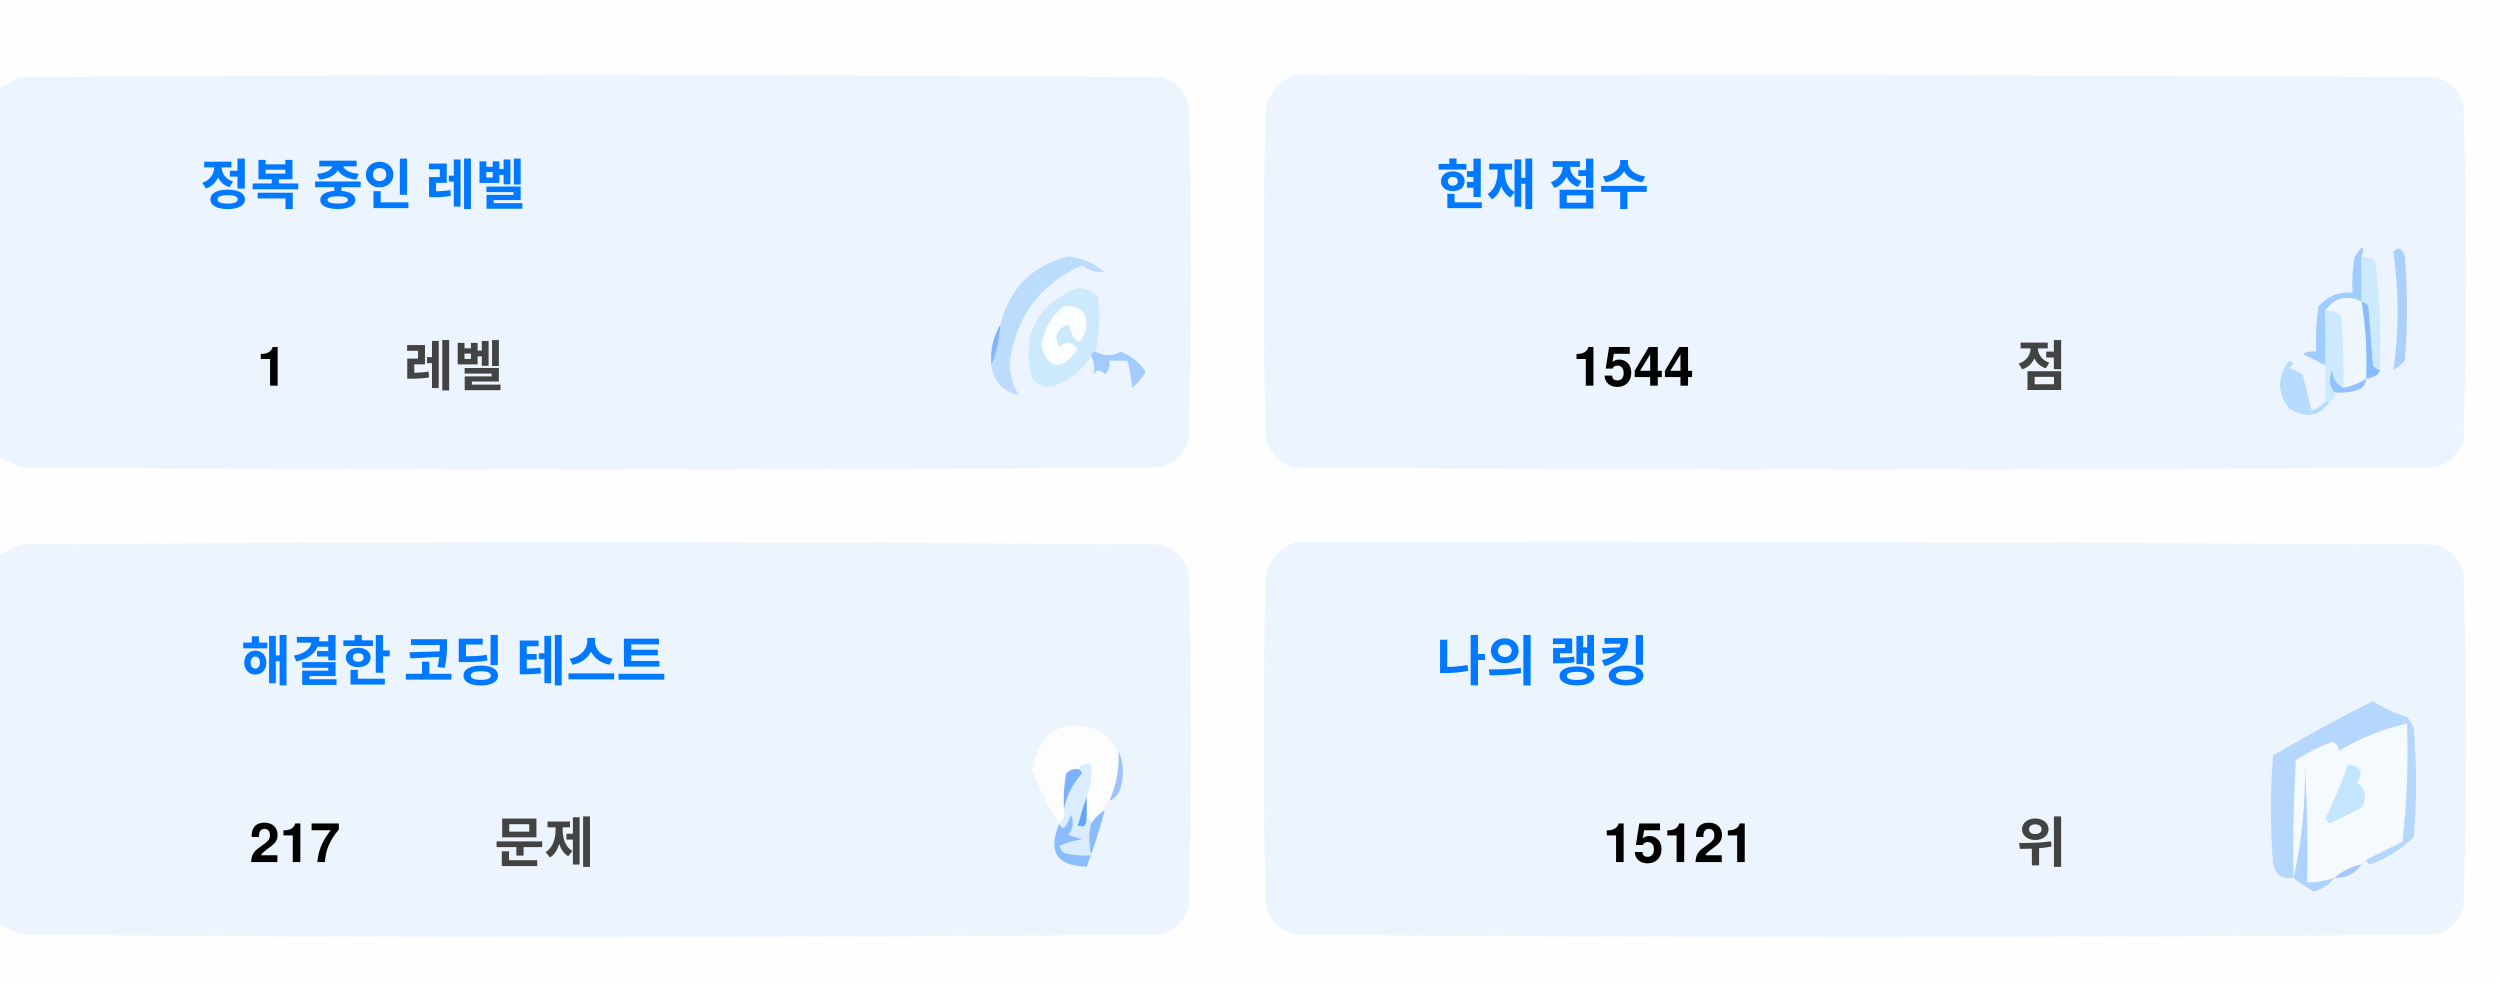
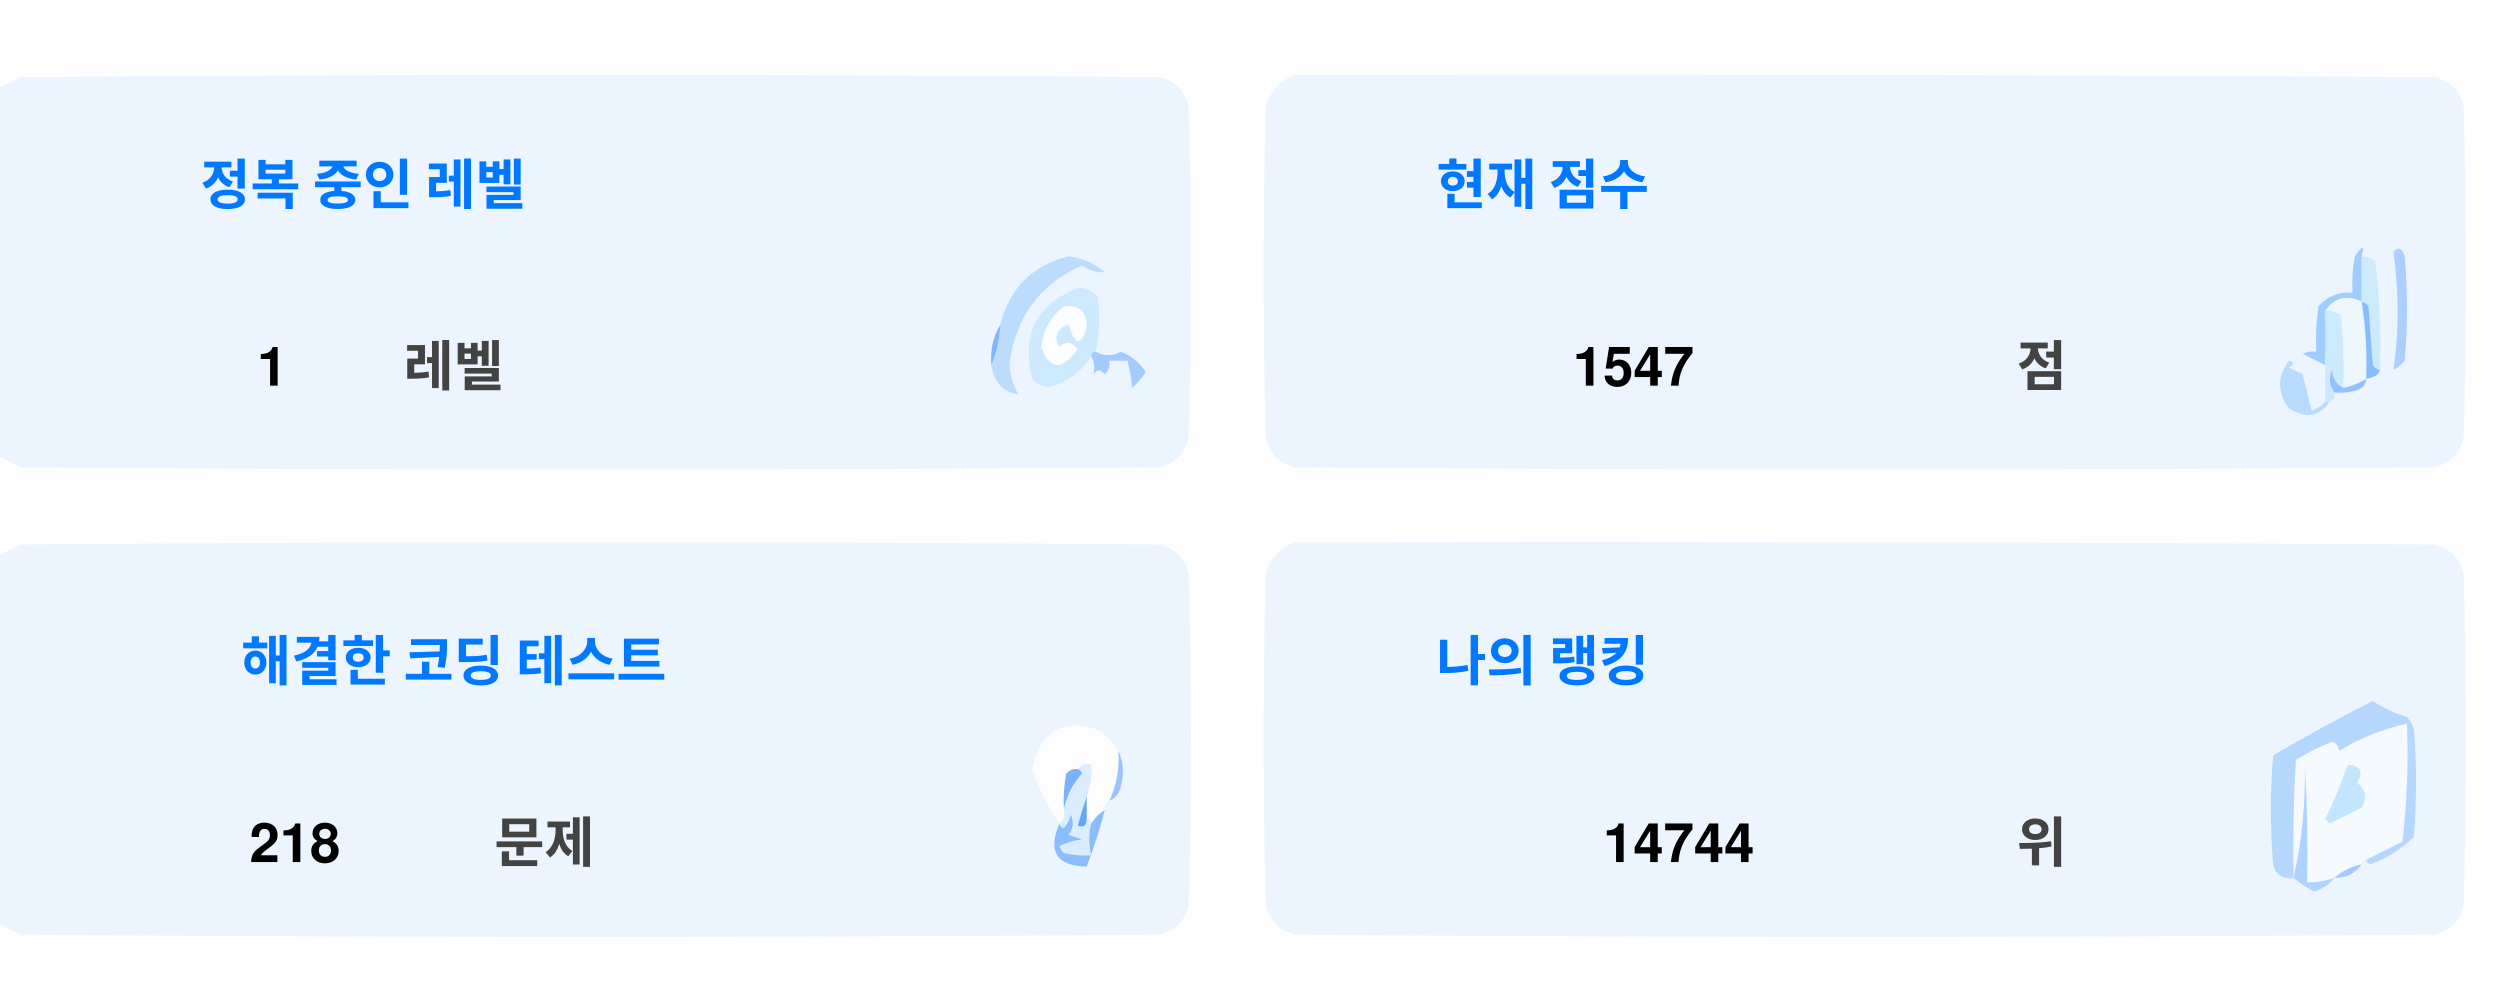
<svg xmlns="http://www.w3.org/2000/svg" version="1.1" width="551px" height="217px" style="shape-rendering:geometricPrecision; text-rendering:geometricPrecision; image-rendering:optimizeQuality; fill-rule:evenodd; clip-rule:evenodd">
  <style>.title {fill: #434343;font-size: 1rem;line-height: 1.5rem;font-weight: bold;font-family: -apple-system, BlinkMacSystemFont, Segoe UI, Helvetica, Arial, sans-serif, Apple Color Emoji, Segoe UI Emoji;}.desc {fill: #434343;font-size: 2.5rem;font-weight: bold;line-height: 1.5rem;font-family: -apple-system, BlinkMacSystemFont, Segoe UI, Helvetica, Arial, sans-serif, Apple Color Emoji, Segoe UI Emoji;}.desc-2 {fill: #434343;font-size: 1rem;font-weight: bold;line-height: 1.5rem;font-family: -apple-system, BlinkMacSystemFont, Segoe UI, Helvetica, Arial, sans-serif, Apple Color Emoji, Segoe UI Emoji;}.text, .desc {animation: twinkling 4s ease-in-out infinite;}@keyframes twinkling {40% { opacity: 1; }50% { opacity: 0.5; }60% { opacity: 1; }70% { opacity: 0.5; }80% { opacity: 1; }}</style>
  <g>
    <path style="opacity:1" fill="#fefefe" d="M -0.5,-0.5 C 183.167,-0.5 366.833,-0.5 550.5,-0.5C 550.5,71.833 550.5,144.167 550.5,216.5C 366.833,216.5 183.167,216.5 -0.5,216.5C -0.5,212.167 -0.5,207.833 -0.5,203.5C 1.14,204.32 2.807,205.153 4.5,206C 88.167,206.667 171.833,206.667 255.5,206C 259,205.167 261.167,203 262,199.5C 262.667,175.167 262.667,150.833 262,126.5C 261.167,123 259,120.833 255.5,120C 171.833,119.333 88.167,119.333 4.5,120C 2.807,120.847 1.14,121.68 -0.5,122.5C -0.5,115.167 -0.5,107.833 -0.5,100.5C 1.14,101.32 2.807,102.153 4.5,103C 88.167,103.667 171.833,103.667 255.5,103C 259,102.167 261.167,100 262,96.5C 262.667,72.167 262.667,47.833 262,23.5C 261.167,20 259,17.833 255.5,17C 171.833,16.333 88.167,16.333 4.5,17C 2.807,17.847 1.14,18.68 -0.5,19.5C -0.5,12.833 -0.5,6.167 -0.5,-0.5 Z" />
  </g>
  <g>
    <path style="opacity:1" fill="#ecf5ff" d="M -0.5,100.5 C -0.5,73.5 -0.5,46.5 -0.5,19.5C 1.14,18.68 2.807,17.847 4.5,17C 88.167,16.333 171.833,16.333 255.5,17C 259,17.833 261.167,20 262,23.5C 262.667,47.833 262.667,72.167 262,96.5C 261.167,100 259,102.167 255.5,103C 171.833,103.667 88.167,103.667 4.5,103C 2.807,102.153 1.14,101.32 -0.5,100.5 Z" />
  </g>
  <g>
    <path style="opacity:1" fill="#ecf5ff" d="M 285.5,16.5 C 369.167,16.333 452.834,16.5 536.5,17C 540,17.833 542.167,20 543,23.5C 543.667,47.833 543.667,72.167 543,96.5C 542.167,100 540,102.167 536.5,103C 452.833,103.667 369.167,103.667 285.5,103C 282,102.167 279.833,100 279,96.5C 278.333,72.167 278.333,47.833 279,23.5C 280.018,19.985 282.185,17.652 285.5,16.5 Z" />
  </g>
  <g>
    <path style="opacity:1" fill="#cdeafd" d="M 520.5,56.5 C 521.583,56.539 522.583,56.873 523.5,57.5C 524.498,65.472 524.831,73.472 524.5,81.5C 523.883,81.389 523.383,81.056 523,80.5C 522.667,76.167 522.333,71.833 522,67.5C 521.617,66.944 521.117,66.611 520.5,66.5C 520.5,63.167 520.5,59.833 520.5,56.5 Z" />
  </g>
  <g>
    <path style="opacity:1" fill="#abcfff" d="M 527.5,55.5 C 528.566,54.308 529.399,54.641 530,56.5C 530.667,64.167 530.667,71.833 530,79.5C 529.311,80.357 528.478,81.023 527.5,81.5C 528.758,73.08 528.758,64.414 527.5,55.5 Z" />
  </g>
  <g>
    <path style="opacity:1" fill="#bbdcfd" d="M 218.5,80.5 C 219.657,77.727 220.324,74.727 220.5,71.5C 222.49,63.51 227.49,58.51 235.5,56.5C 238.528,56.847 241.194,58.014 243.5,60C 241.744,60.141 240.078,59.641 238.5,58.5C 229.247,62.607 223.914,69.773 222.5,80C 222.565,82.526 223.232,84.859 224.5,87C 221.07,86.397 219.07,84.231 218.5,80.5 Z" />
  </g>
  <g>
    <path style="opacity:1" fill="#cde9fd" d="M 241.5,77.5 C 240.833,77.5 240.5,77.833 240.5,78.5C 238.628,81.529 235.961,83.695 232.5,85C 230.536,85.624 228.869,85.124 227.5,83.5C 225.021,73.791 228.354,67.124 237.5,63.5C 239.374,63.39 240.874,64.056 242,65.5C 242.497,69.524 242.331,73.524 241.5,77.5 Z" />
  </g>
  <g>
    <path style="opacity:1" fill="#fcfdfe" d="M 234.5,67.5 C 237.826,67.162 239.493,68.662 239.5,72C 238.334,76.434 237,76.267 235.5,71.5C 232.832,72.515 232.166,74.182 233.5,76.5C 235.017,75.089 236.351,75.256 237.5,77C 234.006,81.771 231.34,81.605 229.5,76.5C 229.904,72.771 231.571,69.771 234.5,67.5 Z" />
  </g>
  <g>
    <path style="opacity:1" fill="#a1ccfe" d="M 520.5,56.5 C 520.5,59.833 520.5,63.167 520.5,66.5C 517.238,64.922 514.572,65.589 512.5,68.5C 512.617,72.81 512.617,76.81 512.5,80.5C 510.86,79.68 509.193,78.847 507.5,78C 508.448,77.517 509.448,77.35 510.5,77.5C 510.335,74.15 510.502,70.817 511,67.5C 512.995,65.253 515.495,64.253 518.5,64.5C 518.336,61.813 518.503,59.146 519,56.5C 520.731,53.969 521.231,53.969 520.5,56.5 Z" />
  </g>
  <g>
    <path style="opacity:1" fill="#cde9fd" d="M 512.5,68.5 C 513.822,68.33 514.989,68.663 516,69.5C 516.499,74.823 516.666,80.156 516.5,85.5C 514.955,84.77 514.122,83.437 514,81.5C 513.22,83.387 513.387,85.054 514.5,86.5C 514.672,87.492 514.338,88.158 513.5,88.5C 513.167,88.5 512.833,88.5 512.5,88.5C 512.5,85.833 512.5,83.167 512.5,80.5C 512.617,76.81 512.617,72.81 512.5,68.5 Z" />
  </g>
  <g>
    <path style="opacity:1" fill="#eef6fe" d="M 520.5,66.5 C 521.407,72.106 521.74,77.773 521.5,83.5C 519.95,84.441 518.284,85.108 516.5,85.5C 516.666,80.156 516.499,74.823 516,69.5C 514.989,68.663 513.822,68.33 512.5,68.5C 514.572,65.589 517.238,64.922 520.5,66.5 Z" />
  </g>
  <g>
    <path style="opacity:1" fill="#88bcff" d="M 520.5,66.5 C 521.117,66.611 521.617,66.944 522,67.5C 522.333,71.833 522.667,76.167 523,80.5C 523.383,81.056 523.883,81.389 524.5,81.5C 524.445,82.469 523.445,83.136 521.5,83.5C 521.74,77.773 521.407,72.106 520.5,66.5 Z" />
  </g>
  <g>
    <path style="opacity:1" fill="#82b5fe" d="M 220.5,71.5 C 220.324,74.727 219.657,77.727 218.5,80.5C 218.215,77.171 218.882,74.171 220.5,71.5 Z" />
  </g>
  <g>
    <path style="opacity:1" fill="#a3cbfe" d="M 240.5,78.5 C 240.5,77.833 240.833,77.5 241.5,77.5C 243.391,78.536 245.224,78.536 247,77.5C 249.391,78.429 251.225,79.929 252.5,82C 251.681,83.319 250.681,84.486 249.5,85.5C 249.409,83.777 249.075,81.777 248.5,79.5C 247.167,79.5 245.833,79.5 244.5,79.5C 244.719,80.675 244.386,81.675 243.5,82.5C 242.575,81.359 241.741,81.359 241,82.5C 241.331,80.981 241.164,79.648 240.5,78.5 Z" />
  </g>
  <g>
    <path style="opacity:1" fill="#b7dbfd" d="M 512.5,88.5 C 512.833,88.5 513.167,88.5 513.5,88.5C 511.199,91.857 508.199,92.357 504.5,90C 501.872,86.535 501.872,83.035 504.5,79.5C 505.696,79.846 505.696,80.346 504.5,81C 505.5,81.5 506.5,82 507.5,82.5C 508.167,85.167 508.833,87.833 509.5,90.5C 510.739,90.058 511.739,89.391 512.5,88.5 Z" />
  </g>
  <g>
    <path style="opacity:1" fill="#92c1fe" d="M 516.5,85.5 C 518.284,85.108 519.95,84.441 521.5,83.5C 521.423,84.75 520.756,85.583 519.5,86C 517.866,86.493 516.199,86.66 514.5,86.5C 513.387,85.054 513.22,83.387 514,81.5C 514.122,83.437 514.955,84.77 516.5,85.5 Z" />
  </g>
  <g>
    <path style="opacity:1" fill="#ecf5fe" d="M -0.5,203.5 C -0.5,176.5 -0.5,149.5 -0.5,122.5C 1.14,121.68 2.807,120.847 4.5,120C 88.167,119.333 171.833,119.333 255.5,120C 259,120.833 261.167,123 262,126.5C 262.667,150.833 262.667,175.167 262,199.5C 261.167,203 259,205.167 255.5,206C 171.833,206.667 88.167,206.667 4.5,206C 2.807,205.153 1.14,204.32 -0.5,203.5 Z" />
  </g>
  <g>
    <path style="opacity:1" fill="#ecf5fe" d="M 285.5,119.5 C 369.167,119.333 452.834,119.5 536.5,120C 540,120.833 542.167,123 543,126.5C 543.667,150.833 543.667,175.167 543,199.5C 542.167,203 540,205.167 536.5,206C 452.833,206.667 369.167,206.667 285.5,206C 282,205.167 279.833,203 279,199.5C 278.333,175.167 278.333,150.833 279,126.5C 280.018,122.985 282.185,120.652 285.5,119.5 Z" />
  </g>
  <g>
    <path style="opacity:1" fill="#fdfdfe" d="M 246.5,165.5 C 246.758,169.367 246.092,173.034 244.5,176.5C 243.662,176.842 243.328,177.508 243.5,178.5C 242.272,179.306 241.272,180.306 240.5,181.5C 240.5,180.833 240.167,180.5 239.5,180.5C 239.5,178.833 239.5,177.167 239.5,175.5C 240.369,173.283 240.702,170.95 240.5,168.5C 239.209,168.263 238.209,168.596 237.5,169.5C 236.504,169.414 235.671,169.748 235,170.5C 234.503,173.146 234.336,175.813 234.5,178.5C 234.737,179.791 234.404,180.791 233.5,181.5C 230.986,177.806 228.986,173.806 227.5,169.5C 229.309,160.957 234.309,158.124 242.5,161C 244.07,162.397 245.404,163.897 246.5,165.5 Z" />
  </g>
  <g>
    <path style="opacity:1" fill="#f5faff" d="M 521.5,189.5 C 520.833,189.5 520.5,189.833 520.5,190.5C 518.181,190.992 516.181,191.992 514.5,193.5C 512.565,194.15 510.565,194.483 508.5,194.5C 508.666,185.827 508.5,177.16 508,168.5C 508.141,177.227 507.308,185.56 505.5,193.5C 505.334,184.827 505.5,176.16 506,167.5C 508.527,165.903 511.194,164.57 514,163.5C 515.011,163.892 515.511,164.559 515.5,165.5C 520.21,162.641 525.21,160.641 530.5,159.5C 530.831,168.192 530.498,176.859 529.5,185.5C 526.807,186.847 524.14,188.18 521.5,189.5 Z" />
  </g>
  <g>
    <path style="opacity:1" fill="#b6d7fd" d="M 521.5,189.5 C 524.14,188.18 526.807,186.847 529.5,185.5C 530.498,176.859 530.831,168.192 530.5,159.5C 525.21,160.641 520.21,162.641 515.5,165.5C 515.511,164.559 515.011,163.892 514,163.5C 511.194,164.57 508.527,165.903 506,167.5C 505.5,176.16 505.334,184.827 505.5,193.5C 503.089,193.863 501.589,192.863 501,190.5C 500.333,182.5 500.333,174.5 501,166.5C 508.173,162.246 515.507,158.246 523,154.5C 525.304,156.068 527.804,157.235 530.5,158C 531.126,158.75 531.626,159.584 532,160.5C 532.667,168.5 532.667,176.5 532,184.5C 529.292,187.111 526.125,189.111 522.5,190.5C 521.893,190.376 521.56,190.043 521.5,189.5 Z" />
  </g>
  <g>
    <path style="opacity:1" fill="#c3e5fe" d="M 517.5,168.5 C 520.317,168.801 520.984,170.134 519.5,172.5C 521.439,174.122 521.772,175.956 520.5,178C 518.167,179.167 515.833,180.333 513.5,181.5C 513.167,181.167 512.833,180.833 512.5,180.5C 514.414,176.515 516.081,172.515 517.5,168.5 Z" />
  </g>
  <g>
    <path style="opacity:1" fill="#7ab1fc" d="M 237.5,169.5 C 238.043,169.56 238.376,169.893 238.5,170.5C 236.395,172.836 235.062,175.503 234.5,178.5C 234.336,175.813 234.503,173.146 235,170.5C 235.671,169.748 236.504,169.414 237.5,169.5 Z" />
  </g>
  <g>
    <path style="opacity:1" fill="#afd3ff" d="M 514.5,193.5 C 513.378,194.947 511.878,195.947 510,196.5C 508.348,195.601 506.848,194.601 505.5,193.5C 507.308,185.56 508.141,177.227 508,168.5C 508.5,177.16 508.666,185.827 508.5,194.5C 510.565,194.483 512.565,194.15 514.5,193.5 Z" />
  </g>
  <g>
    <path style="opacity:1" fill="#9cc3fd" d="M 246.5,165.5 C 247.634,167.966 247.801,170.633 247,173.5C 246.623,174.942 245.79,175.942 244.5,176.5C 246.092,173.034 246.758,169.367 246.5,165.5 Z" />
  </g>
  <g>
    <path style="opacity:1" fill="#62a6fc" d="M 239.5,175.5 C 239.5,177.167 239.5,178.833 239.5,180.5C 239.483,182.028 238.816,182.528 237.5,182C 238.117,179.723 238.784,177.556 239.5,175.5 Z" />
  </g>
  <g>
    <path style="opacity:1" fill="#daedfe" d="M 237.5,169.5 C 238.209,168.596 239.209,168.263 240.5,168.5C 240.702,170.95 240.369,173.283 239.5,175.5C 238.784,177.556 238.117,179.723 237.5,182C 238.816,182.528 239.483,182.028 239.5,180.5C 240.167,180.5 240.5,180.833 240.5,181.5C 239.918,183.669 239.918,186.002 240.5,188.5C 238.473,188.662 236.473,188.495 234.5,188C 234.043,187.586 233.709,187.086 233.5,186.5C 235.078,185.702 236.744,185.202 238.5,185C 237.5,184.667 236.5,184.333 235.5,184C 236.554,182.612 236.72,181.112 236,179.5C 235.751,180.624 235.251,181.624 234.5,182.5C 233.893,182.376 233.56,182.043 233.5,181.5C 234.404,180.791 234.737,179.791 234.5,178.5C 235.062,175.503 236.395,172.836 238.5,170.5C 238.376,169.893 238.043,169.56 237.5,169.5 Z" />
  </g>
  <g>
    <path style="opacity:1" fill="#8bbcfd" d="M 243.5,178.5 C 242.395,182.803 241.062,186.969 239.5,191C 232.857,190.847 230.857,187.68 233.5,181.5C 233.56,182.043 233.893,182.376 234.5,182.5C 235.251,181.624 235.751,180.624 236,179.5C 236.72,181.112 236.554,182.612 235.5,184C 236.5,184.333 237.5,184.667 238.5,185C 236.744,185.202 235.078,185.702 233.5,186.5C 233.709,187.086 234.043,187.586 234.5,188C 236.473,188.495 238.473,188.662 240.5,188.5C 239.918,186.002 239.918,183.669 240.5,181.5C 241.272,180.306 242.272,179.306 243.5,178.5 Z" />
  </g>
  <g>
    <path style="opacity:1" fill="#a4c8ff" d="M 520.5,190.5 C 519.089,192.539 517.089,193.539 514.5,193.5C 516.181,191.992 518.181,190.992 520.5,190.5 Z" />
  </g>
  <text text-anchor="middle" x="80" y="45" class="title" style="fill:#0078ff;" stroke="#none" stroke-width="1">정복 중인 레벨</text>
  <text text-anchor="middle" x="60" y="85" class="desc" style="fill:#000000;" stroke="#none" stroke-width="1">1</text>
  <text text-anchor="middle" x="100" y="85" class="desc-2" style="fill:#434343;" stroke="#none" stroke-width="1">레벨</text>
  <text text-anchor="middle" x="340" y="45" class="title" style="fill:#0078ff;" stroke="#none" stroke-width="1">현재 점수</text>
-   <text text-anchor="middle" x="360" y="85" class="desc" style="fill:#000000;" stroke="#none" stroke-width="1">1544</text>
+   <text text-anchor="middle" x="360" y="85" class="desc" style="fill:#000000;" stroke="#none" stroke-width="1">1547</text>
  <text text-anchor="middle" x="450" y="85" class="desc-2" style="fill:#434343;" stroke="#none" stroke-width="1">점</text>
  <text text-anchor="middle" x="100" y="150" class="title" style="fill:#0078ff;" stroke="#none" stroke-width="1">해결한 코딩 테스트</text>
-   <text text-anchor="middle" x="65" y="190" class="desc" style="fill:#000000;" stroke="#none" stroke-width="1">217</text>
+   <text text-anchor="middle" x="65" y="190" class="desc" style="fill:#000000;" stroke="#none" stroke-width="1">218</text>
  <text text-anchor="middle" x="120" y="190" class="desc-2" style="fill:#434343;" stroke="#none" stroke-width="1">문제</text>
  <text text-anchor="middle" x="340" y="150" class="title" style="fill:#0078ff;" stroke="#none" stroke-width="1">나의 랭킹</text>
-   <text text-anchor="middle" x="370" y="190" class="desc" style="fill:#000000;" stroke="#none" stroke-width="1">15121</text>
+   <text text-anchor="middle" x="370" y="190" class="desc" style="fill:#000000;" stroke="#none" stroke-width="1">14744</text>
  <text text-anchor="middle" x="450" y="190" class="desc-2" style="fill:#434343;" stroke="#none" stroke-width="1">위</text>
</svg>
